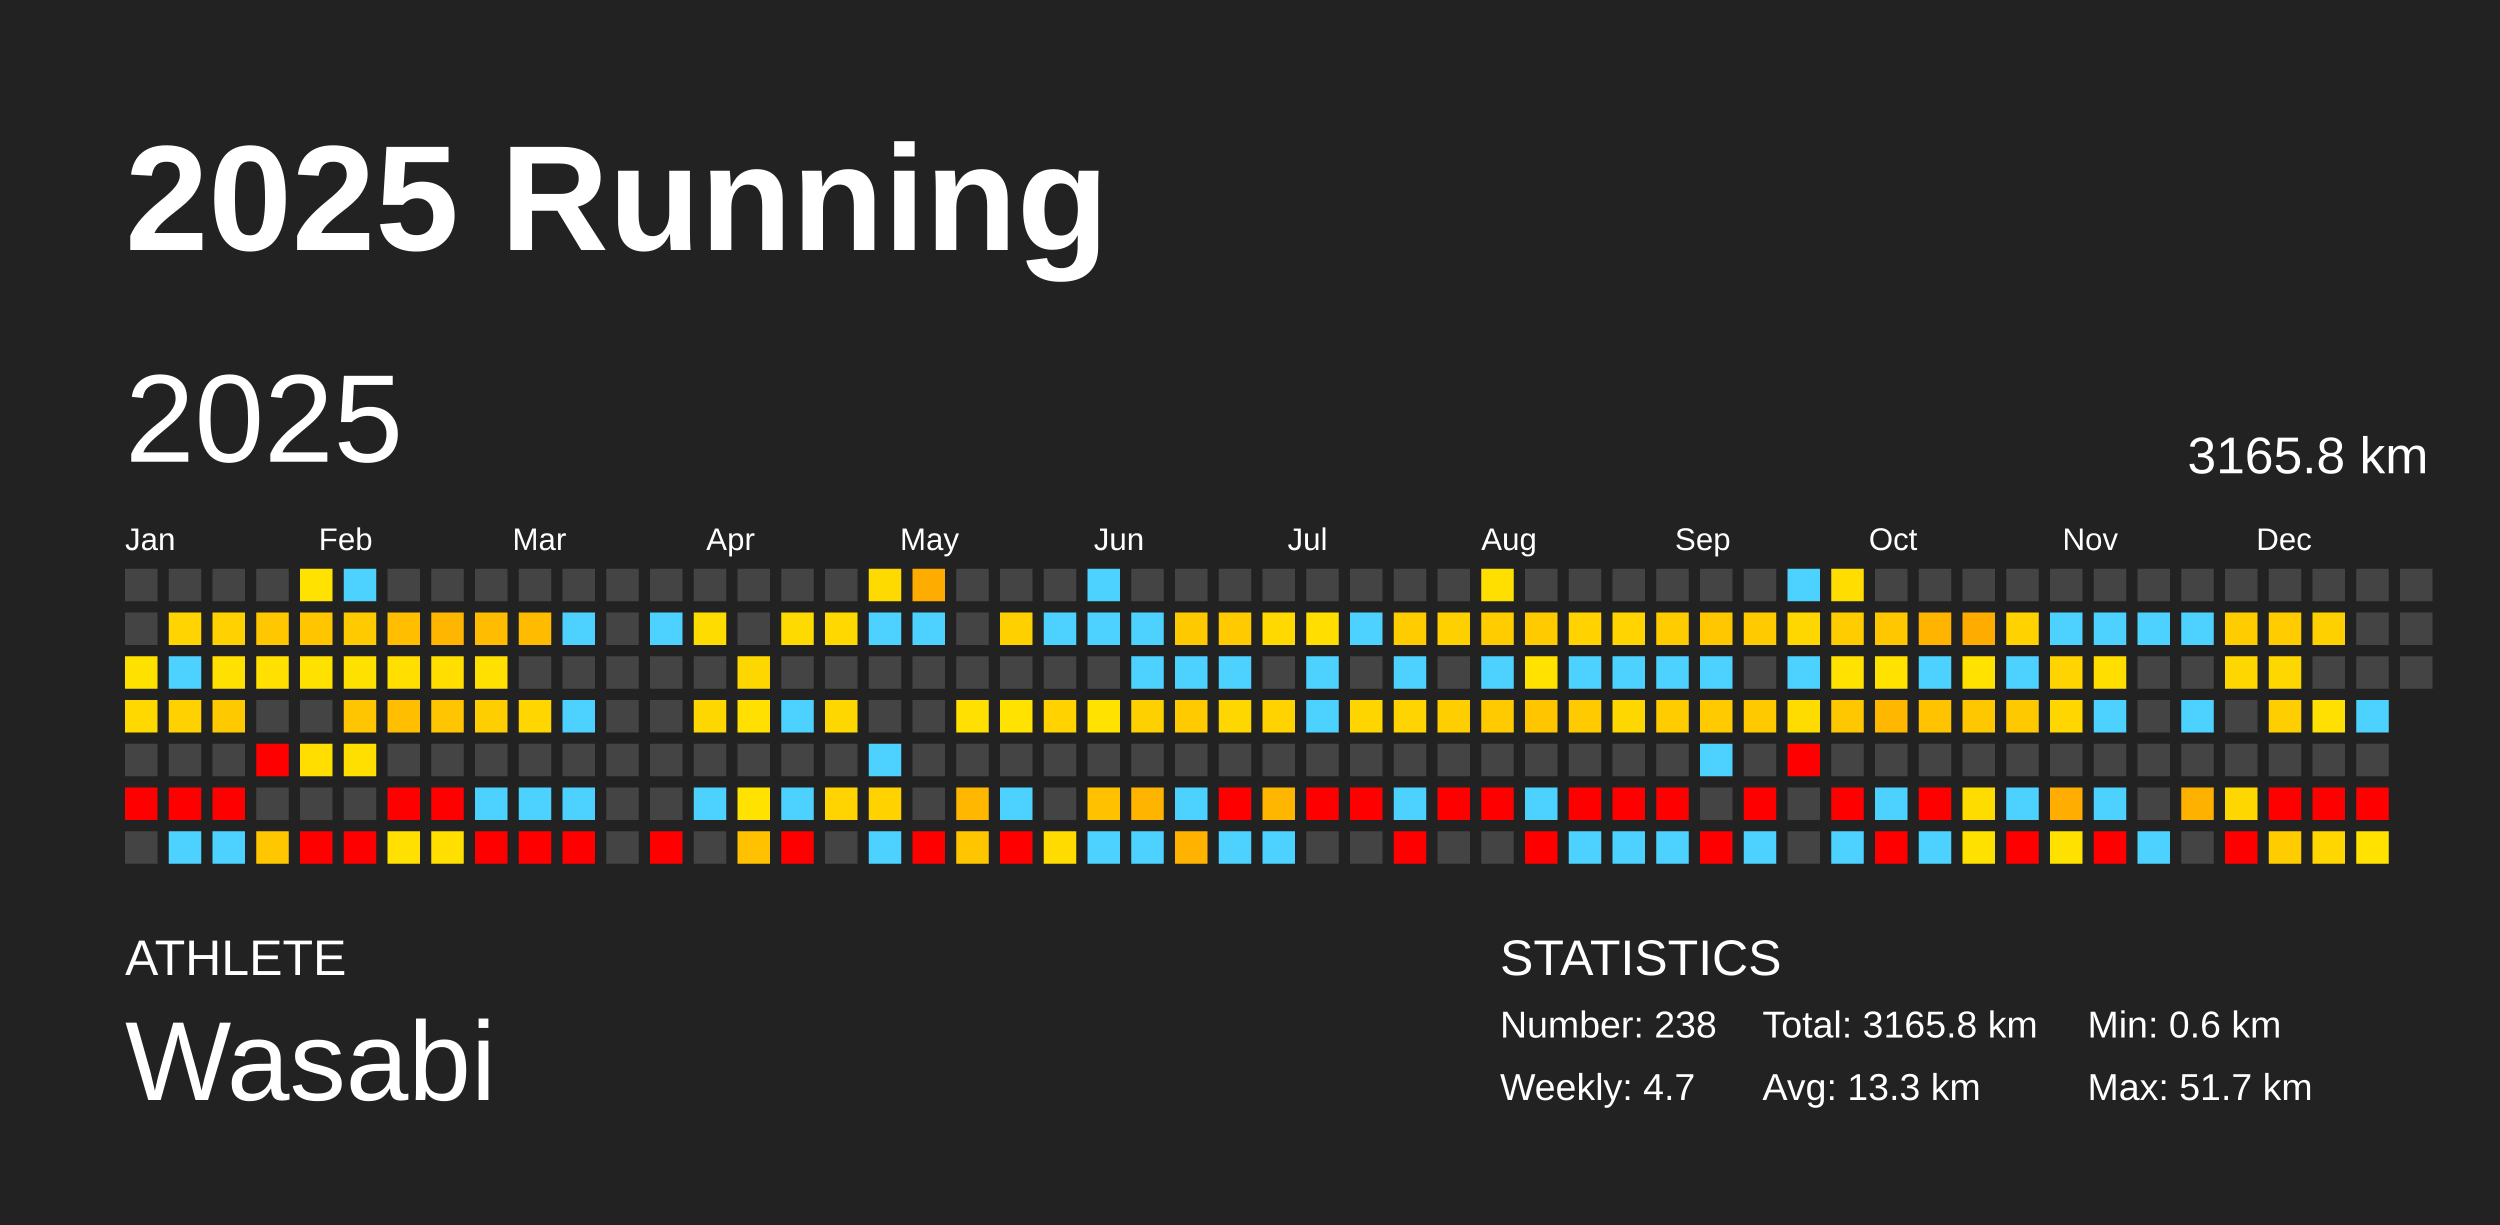
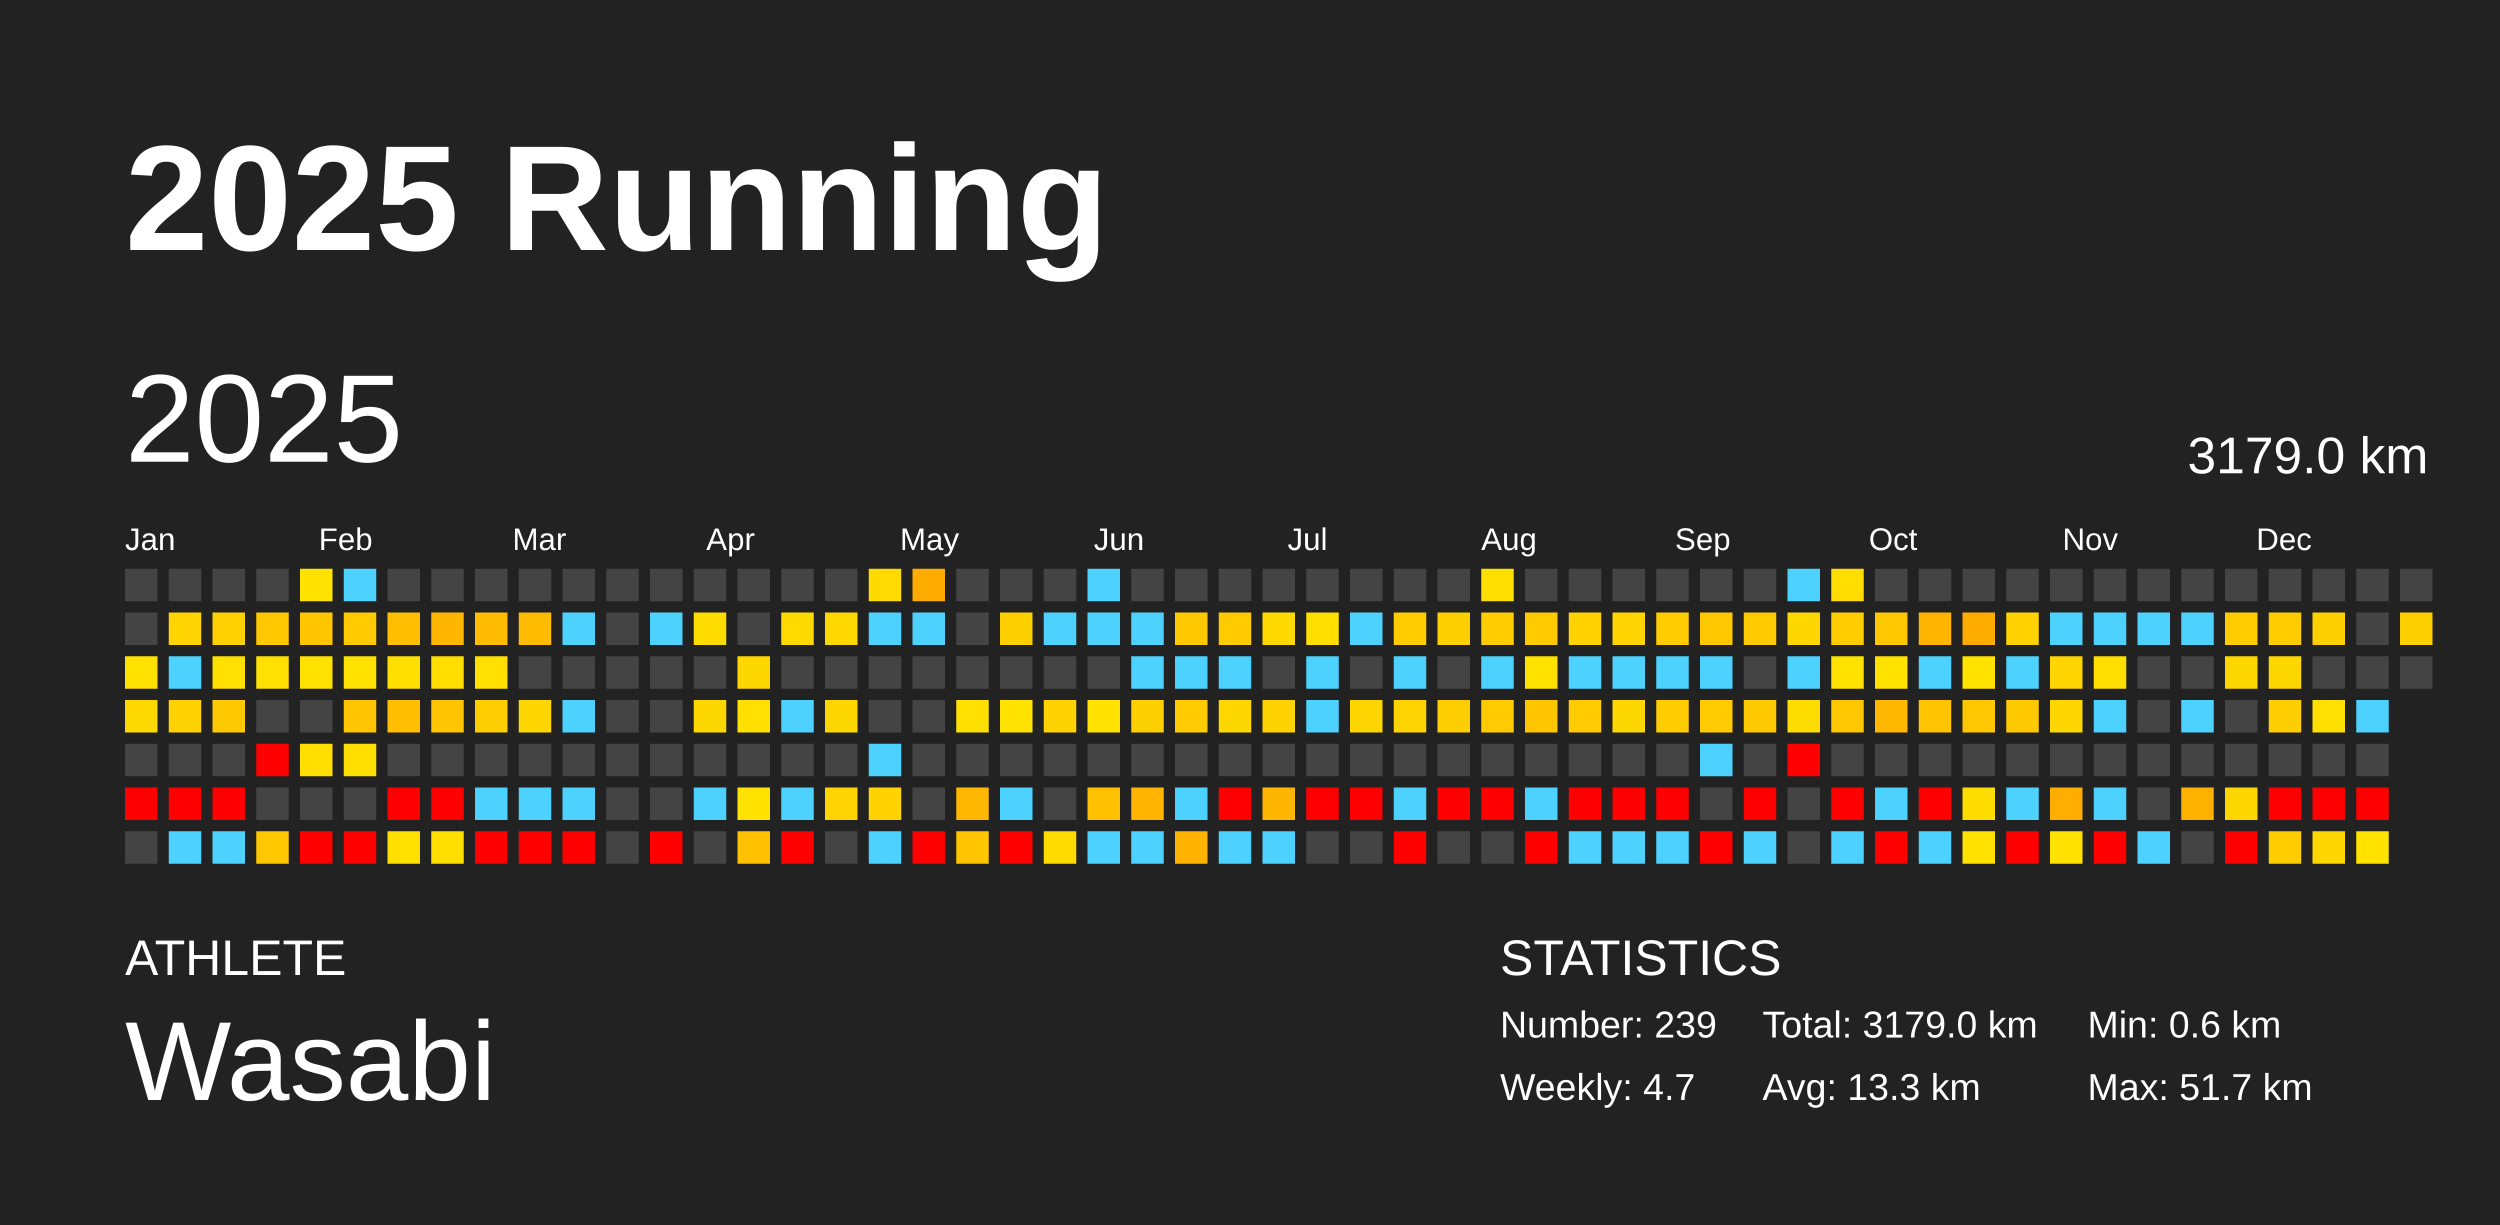
<svg xmlns="http://www.w3.org/2000/svg" baseProfile="full" height="98mm" version="1.1" viewBox="0,0,200,98" width="200mm">
  <defs />
  <rect fill="#222222" height="98" width="200" x="0" y="0" />
  <text fill="#FFFFFF" style="font-size:12px; font-family:Arial; font-weight:bold;" x="10" y="20">2025 Running</text>
  <text fill="#FFFFFF" style="font-size:4px; font-family:Arial" x="10" y="78">ATHLETE</text>
  <text fill="#FFFFFF" style="font-size:9px; font-family:Arial" x="10" y="88">Wasabi</text>
  <text fill="#FFFFFF" style="font-size:4px; font-family:Arial" x="120" y="78">STATISTICS</text>
-   <text fill="#FFFFFF" style="font-size:3px; font-family:Arial" x="120" y="83">Number: 238</text>
+   <text fill="#FFFFFF" style="font-size:3px; font-family:Arial" x="120" y="83">Number: 239</text>
  <text fill="#FFFFFF" style="font-size:3px; font-family:Arial" x="120" y="88">Weekly: 4.7</text>
-   <text fill="#FFFFFF" style="font-size:3px; font-family:Arial" x="141" y="83">Total: 3165.8 km</text>
+   <text fill="#FFFFFF" style="font-size:3px; font-family:Arial" x="141" y="83">Total: 3179.0 km</text>
  <text fill="#FFFFFF" style="font-size:3px; font-family:Arial" x="141" y="88">Avg: 13.3 km</text>
  <text fill="#FFFFFF" style="font-size:3px; font-family:Arial" x="167" y="83">Min: 0.6 km</text>
  <text fill="#FFFFFF" style="font-size:3px; font-family:Arial" x="167" y="88">Max: 51.7 km</text>
  <text dominant-baseline="hanging" fill="#FFFFFF" style="font-size:10.0px; font-family:Arial;" x="10" y="30">2025</text>
-   <text dominant-baseline="hanging" fill="#FFFFFF" style="font-size:4.125px; font-family:Arial;" x="175" y="35">3165.8 km</text>
+   <text dominant-baseline="hanging" fill="#FFFFFF" style="font-size:4.125px; font-family:Arial;" x="175" y="35">3179.0 km</text>
  <text fill="#FFFFFF" style="font-size:2.5px; font-family:Arial" x="10.0" y="44">Jan</text>
  <text fill="#FFFFFF" style="font-size:2.5px; font-family:Arial" x="25.5" y="44">Feb</text>
  <text fill="#FFFFFF" style="font-size:2.5px; font-family:Arial" x="41.0" y="44">Mar</text>
  <text fill="#FFFFFF" style="font-size:2.5px; font-family:Arial" x="56.5" y="44">Apr</text>
  <text fill="#FFFFFF" style="font-size:2.5px; font-family:Arial" x="72.0" y="44">May</text>
  <text fill="#FFFFFF" style="font-size:2.5px; font-family:Arial" x="87.5" y="44">Jun</text>
  <text fill="#FFFFFF" style="font-size:2.5px; font-family:Arial" x="103.0" y="44">Jul</text>
  <text fill="#FFFFFF" style="font-size:2.5px; font-family:Arial" x="118.5" y="44">Aug</text>
  <text fill="#FFFFFF" style="font-size:2.5px; font-family:Arial" x="134.0" y="44">Sep</text>
  <text fill="#FFFFFF" style="font-size:2.5px; font-family:Arial" x="149.5" y="44">Oct</text>
  <text fill="#FFFFFF" style="font-size:2.5px; font-family:Arial" x="165.0" y="44">Nov</text>
  <text fill="#FFFFFF" style="font-size:2.5px; font-family:Arial" x="180.5" y="44">Dec</text>
  <rect fill="#444444" height="2.6" width="2.6" x="10.0" y="45.5" />
  <rect fill="#444444" height="2.6" width="2.6" x="10.0" y="49.0" />
  <rect fill="#ffe100" height="2.6" width="2.6" x="10.0" y="52.5" />
  <rect fill="#ffd800" height="2.6" width="2.6" x="10.0" y="56.0" />
  <rect fill="#444444" height="2.6" width="2.6" x="10.0" y="59.5" />
  <rect fill="red" height="2.6" width="2.6" x="10.0" y="63.0" />
  <rect fill="#444444" height="2.6" width="2.6" x="10.0" y="66.5" />
  <rect fill="#444444" height="2.6" width="2.6" x="13.5" y="45.5" />
  <rect fill="#ffd400" height="2.6" width="2.6" x="13.5" y="49.0" />
  <rect fill="#4dd2ff" height="2.6" width="2.6" x="13.5" y="52.5" />
  <rect fill="#ffd100" height="2.6" width="2.6" x="13.5" y="56.0" />
  <rect fill="#444444" height="2.6" width="2.6" x="13.5" y="59.5" />
  <rect fill="red" height="2.6" width="2.6" x="13.5" y="63.0" />
  <rect fill="#4dd2ff" height="2.6" width="2.6" x="13.5" y="66.5" />
  <rect fill="#444444" height="2.6" width="2.6" x="17.0" y="45.5" />
  <rect fill="#ffd100" height="2.6" width="2.6" x="17.0" y="49.0" />
  <rect fill="#ffe000" height="2.6" width="2.6" x="17.0" y="52.5" />
  <rect fill="#ffc900" height="2.6" width="2.6" x="17.0" y="56.0" />
  <rect fill="#444444" height="2.6" width="2.6" x="17.0" y="59.5" />
  <rect fill="red" height="2.6" width="2.6" x="17.0" y="63.0" />
  <rect fill="#4dd2ff" height="2.6" width="2.6" x="17.0" y="66.5" />
  <rect fill="#444444" height="2.6" width="2.6" x="20.5" y="45.5" />
  <rect fill="#ffc700" height="2.6" width="2.6" x="20.5" y="49.0" />
  <rect fill="#ffe000" height="2.6" width="2.6" x="20.5" y="52.5" />
  <rect fill="#444444" height="2.6" width="2.6" x="20.5" y="56.0" />
  <rect fill="red" height="2.6" width="2.6" x="20.5" y="59.5" />
  <rect fill="#444444" height="2.6" width="2.6" x="20.5" y="63.0" />
  <rect fill="#ffc700" height="2.6" width="2.6" x="20.5" y="66.5" />
  <rect fill="#ffe200" height="2.6" width="2.6" x="24.0" y="45.5" />
  <rect fill="#ffc600" height="2.6" width="2.6" x="24.0" y="49.0" />
  <rect fill="#ffe100" height="2.6" width="2.6" x="24.0" y="52.5" />
  <rect fill="#444444" height="2.6" width="2.6" x="24.0" y="56.0" />
  <rect fill="#ffde00" height="2.6" width="2.6" x="24.0" y="59.5" />
  <rect fill="#444444" height="2.6" width="2.6" x="24.0" y="63.0" />
  <rect fill="red" height="2.6" width="2.6" x="24.0" y="66.5" />
  <rect fill="#4dd2ff" height="2.6" width="2.6" x="27.5" y="45.5" />
  <rect fill="#ffca00" height="2.6" width="2.6" x="27.5" y="49.0" />
  <rect fill="#ffe100" height="2.6" width="2.6" x="27.5" y="52.5" />
  <rect fill="#ffc500" height="2.6" width="2.6" x="27.5" y="56.0" />
  <rect fill="#ffdf00" height="2.6" width="2.6" x="27.5" y="59.5" />
  <rect fill="#444444" height="2.6" width="2.6" x="27.5" y="63.0" />
  <rect fill="red" height="2.6" width="2.6" x="27.5" y="66.5" />
  <rect fill="#444444" height="2.6" width="2.6" x="31.0" y="45.5" />
  <rect fill="#ffbe00" height="2.6" width="2.6" x="31.0" y="49.0" />
  <rect fill="#ffdf00" height="2.6" width="2.6" x="31.0" y="52.5" />
  <rect fill="#ffbe00" height="2.6" width="2.6" x="31.0" y="56.0" />
  <rect fill="#444444" height="2.6" width="2.6" x="31.0" y="59.5" />
  <rect fill="red" height="2.6" width="2.6" x="31.0" y="63.0" />
  <rect fill="#ffe000" height="2.6" width="2.6" x="31.0" y="66.5" />
  <rect fill="#444444" height="2.6" width="2.6" x="34.5" y="45.5" />
  <rect fill="#ffb600" height="2.6" width="2.6" x="34.5" y="49.0" />
  <rect fill="#ffde00" height="2.6" width="2.6" x="34.5" y="52.5" />
  <rect fill="#ffc500" height="2.6" width="2.6" x="34.5" y="56.0" />
  <rect fill="#444444" height="2.6" width="2.6" x="34.5" y="59.5" />
  <rect fill="red" height="2.6" width="2.6" x="34.5" y="63.0" />
  <rect fill="#ffdf00" height="2.6" width="2.6" x="34.5" y="66.5" />
  <rect fill="#444444" height="2.6" width="2.6" x="38.0" y="45.5" />
  <rect fill="#ffbc00" height="2.6" width="2.6" x="38.0" y="49.0" />
  <rect fill="#ffe000" height="2.6" width="2.6" x="38.0" y="52.5" />
  <rect fill="#ffce00" height="2.6" width="2.6" x="38.0" y="56.0" />
  <rect fill="#444444" height="2.6" width="2.6" x="38.0" y="59.5" />
  <rect fill="#4dd2ff" height="2.6" width="2.6" x="38.0" y="63.0" />
  <rect fill="red" height="2.6" width="2.6" x="38.0" y="66.5" />
  <rect fill="#444444" height="2.6" width="2.6" x="41.5" y="45.5" />
  <rect fill="#ffbb00" height="2.6" width="2.6" x="41.5" y="49.0" />
  <rect fill="#444444" height="2.6" width="2.6" x="41.5" y="52.5" />
  <rect fill="#ffd600" height="2.6" width="2.6" x="41.5" y="56.0" />
  <rect fill="#444444" height="2.6" width="2.6" x="41.5" y="59.5" />
  <rect fill="#4dd2ff" height="2.6" width="2.6" x="41.5" y="63.0" />
  <rect fill="red" height="2.6" width="2.6" x="41.5" y="66.5" />
  <rect fill="#444444" height="2.6" width="2.6" x="45.0" y="45.5" />
  <rect fill="#4dd2ff" height="2.6" width="2.6" x="45.0" y="49.0" />
  <rect fill="#444444" height="2.6" width="2.6" x="45.0" y="52.5" />
  <rect fill="#4dd2ff" height="2.6" width="2.6" x="45.0" y="56.0" />
  <rect fill="#444444" height="2.6" width="2.6" x="45.0" y="59.5" />
  <rect fill="#4dd2ff" height="2.6" width="2.6" x="45.0" y="63.0" />
  <rect fill="red" height="2.6" width="2.6" x="45.0" y="66.5" />
  <rect fill="#444444" height="2.6" width="2.6" x="48.5" y="45.5" />
  <rect fill="#444444" height="2.6" width="2.6" x="48.5" y="49.0" />
  <rect fill="#444444" height="2.6" width="2.6" x="48.5" y="52.5" />
  <rect fill="#444444" height="2.6" width="2.6" x="48.5" y="56.0" />
  <rect fill="#444444" height="2.6" width="2.6" x="48.5" y="59.5" />
  <rect fill="#444444" height="2.6" width="2.6" x="48.5" y="63.0" />
  <rect fill="#444444" height="2.6" width="2.6" x="48.5" y="66.5" />
  <rect fill="#444444" height="2.6" width="2.6" x="52.0" y="45.5" />
  <rect fill="#4dd2ff" height="2.6" width="2.6" x="52.0" y="49.0" />
  <rect fill="#444444" height="2.6" width="2.6" x="52.0" y="52.5" />
  <rect fill="#444444" height="2.6" width="2.6" x="52.0" y="56.0" />
  <rect fill="#444444" height="2.6" width="2.6" x="52.0" y="59.5" />
  <rect fill="#444444" height="2.6" width="2.6" x="52.0" y="63.0" />
  <rect fill="red" height="2.6" width="2.6" x="52.0" y="66.5" />
  <rect fill="#444444" height="2.6" width="2.6" x="55.5" y="45.5" />
  <rect fill="#ffdc00" height="2.6" width="2.6" x="55.5" y="49.0" />
  <rect fill="#444444" height="2.6" width="2.6" x="55.5" y="52.5" />
  <rect fill="#ffd700" height="2.6" width="2.6" x="55.5" y="56.0" />
  <rect fill="#444444" height="2.6" width="2.6" x="55.5" y="59.5" />
  <rect fill="#4dd2ff" height="2.6" width="2.6" x="55.5" y="63.0" />
  <rect fill="#444444" height="2.6" width="2.6" x="55.5" y="66.5" />
  <rect fill="#444444" height="2.6" width="2.6" x="59.0" y="45.5" />
  <rect fill="#444444" height="2.6" width="2.6" x="59.0" y="49.0" />
  <rect fill="#ffd700" height="2.6" width="2.6" x="59.0" y="52.5" />
  <rect fill="#ffe000" height="2.6" width="2.6" x="59.0" y="56.0" />
  <rect fill="#444444" height="2.6" width="2.6" x="59.0" y="59.5" />
  <rect fill="#ffe200" height="2.6" width="2.6" x="59.0" y="63.0" />
  <rect fill="#ffc100" height="2.6" width="2.6" x="59.0" y="66.5" />
  <rect fill="#444444" height="2.6" width="2.6" x="62.5" y="45.5" />
  <rect fill="#ffda00" height="2.6" width="2.6" x="62.5" y="49.0" />
  <rect fill="#444444" height="2.6" width="2.6" x="62.5" y="52.5" />
  <rect fill="#4dd2ff" height="2.6" width="2.6" x="62.5" y="56.0" />
  <rect fill="#444444" height="2.6" width="2.6" x="62.5" y="59.5" />
  <rect fill="#4dd2ff" height="2.6" width="2.6" x="62.5" y="63.0" />
  <rect fill="red" height="2.6" width="2.6" x="62.5" y="66.5" />
  <rect fill="#444444" height="2.6" width="2.6" x="66.0" y="45.5" />
  <rect fill="#ffd800" height="2.6" width="2.6" x="66.0" y="49.0" />
  <rect fill="#444444" height="2.6" width="2.6" x="66.0" y="52.5" />
  <rect fill="#ffd700" height="2.6" width="2.6" x="66.0" y="56.0" />
  <rect fill="#444444" height="2.6" width="2.6" x="66.0" y="59.5" />
  <rect fill="#ffd400" height="2.6" width="2.6" x="66.0" y="63.0" />
  <rect fill="#444444" height="2.6" width="2.6" x="66.0" y="66.5" />
  <rect fill="#ffda00" height="2.6" width="2.6" x="69.5" y="45.5" />
  <rect fill="#4dd2ff" height="2.6" width="2.6" x="69.5" y="49.0" />
  <rect fill="#444444" height="2.6" width="2.6" x="69.5" y="52.5" />
  <rect fill="#444444" height="2.6" width="2.6" x="69.5" y="56.0" />
  <rect fill="#4dd2ff" height="2.6" width="2.6" x="69.5" y="59.5" />
  <rect fill="#ffd200" height="2.6" width="2.6" x="69.5" y="63.0" />
  <rect fill="#4dd2ff" height="2.6" width="2.6" x="69.5" y="66.5" />
  <rect fill="#ffac00" height="2.6" width="2.6" x="73.0" y="45.5" />
  <rect fill="#4dd2ff" height="2.6" width="2.6" x="73.0" y="49.0" />
  <rect fill="#444444" height="2.6" width="2.6" x="73.0" y="52.5" />
  <rect fill="#444444" height="2.6" width="2.6" x="73.0" y="56.0" />
  <rect fill="#444444" height="2.6" width="2.6" x="73.0" y="59.5" />
  <rect fill="#444444" height="2.6" width="2.6" x="73.0" y="63.0" />
  <rect fill="red" height="2.6" width="2.6" x="73.0" y="66.5" />
  <rect fill="#444444" height="2.6" width="2.6" x="76.5" y="45.5" />
  <rect fill="#444444" height="2.6" width="2.6" x="76.5" y="49.0" />
  <rect fill="#444444" height="2.6" width="2.6" x="76.5" y="52.5" />
  <rect fill="#ffe000" height="2.6" width="2.6" x="76.5" y="56.0" />
  <rect fill="#444444" height="2.6" width="2.6" x="76.5" y="59.5" />
  <rect fill="#ffb700" height="2.6" width="2.6" x="76.5" y="63.0" />
  <rect fill="#ffc600" height="2.6" width="2.6" x="76.5" y="66.5" />
  <rect fill="#444444" height="2.6" width="2.6" x="80.0" y="45.5" />
  <rect fill="#ffd000" height="2.6" width="2.6" x="80.0" y="49.0" />
  <rect fill="#444444" height="2.6" width="2.6" x="80.0" y="52.5" />
  <rect fill="#ffe200" height="2.6" width="2.6" x="80.0" y="56.0" />
  <rect fill="#444444" height="2.6" width="2.6" x="80.0" y="59.5" />
  <rect fill="#4dd2ff" height="2.6" width="2.6" x="80.0" y="63.0" />
  <rect fill="red" height="2.6" width="2.6" x="80.0" y="66.5" />
  <rect fill="#444444" height="2.6" width="2.6" x="83.5" y="45.5" />
  <rect fill="#4dd2ff" height="2.6" width="2.6" x="83.5" y="49.0" />
  <rect fill="#444444" height="2.6" width="2.6" x="83.5" y="52.5" />
  <rect fill="#ffd200" height="2.6" width="2.6" x="83.5" y="56.0" />
  <rect fill="#444444" height="2.6" width="2.6" x="83.5" y="59.5" />
  <rect fill="#444444" height="2.6" width="2.6" x="83.5" y="63.0" />
  <rect fill="#ffdb00" height="2.6" width="2.6" x="83.5" y="66.5" />
  <rect fill="#4dd2ff" height="2.6" width="2.6" x="87.0" y="45.5" />
  <rect fill="#4dd2ff" height="2.6" width="2.6" x="87.0" y="49.0" />
  <rect fill="#444444" height="2.6" width="2.6" x="87.0" y="52.5" />
  <rect fill="#ffe200" height="2.6" width="2.6" x="87.0" y="56.0" />
  <rect fill="#444444" height="2.6" width="2.6" x="87.0" y="59.5" />
  <rect fill="#ffc100" height="2.6" width="2.6" x="87.0" y="63.0" />
  <rect fill="#4dd2ff" height="2.6" width="2.6" x="87.0" y="66.5" />
  <rect fill="#444444" height="2.6" width="2.6" x="90.5" y="45.5" />
  <rect fill="#4dd2ff" height="2.6" width="2.6" x="90.5" y="49.0" />
  <rect fill="#4dd2ff" height="2.6" width="2.6" x="90.5" y="52.5" />
  <rect fill="#ffd000" height="2.6" width="2.6" x="90.5" y="56.0" />
  <rect fill="#444444" height="2.6" width="2.6" x="90.5" y="59.5" />
  <rect fill="#ffb400" height="2.6" width="2.6" x="90.5" y="63.0" />
  <rect fill="#4dd2ff" height="2.6" width="2.6" x="90.5" y="66.5" />
  <rect fill="#444444" height="2.6" width="2.6" x="94.0" y="45.5" />
  <rect fill="#ffc900" height="2.6" width="2.6" x="94.0" y="49.0" />
  <rect fill="#4dd2ff" height="2.6" width="2.6" x="94.0" y="52.5" />
  <rect fill="#ffcb00" height="2.6" width="2.6" x="94.0" y="56.0" />
  <rect fill="#444444" height="2.6" width="2.6" x="94.0" y="59.5" />
  <rect fill="#4dd2ff" height="2.6" width="2.6" x="94.0" y="63.0" />
  <rect fill="#ffb300" height="2.6" width="2.6" x="94.0" y="66.5" />
  <rect fill="#444444" height="2.6" width="2.6" x="97.5" y="45.5" />
  <rect fill="#ffca00" height="2.6" width="2.6" x="97.5" y="49.0" />
  <rect fill="#4dd2ff" height="2.6" width="2.6" x="97.5" y="52.5" />
  <rect fill="#ffd700" height="2.6" width="2.6" x="97.5" y="56.0" />
  <rect fill="#444444" height="2.6" width="2.6" x="97.5" y="59.5" />
  <rect fill="red" height="2.6" width="2.6" x="97.5" y="63.0" />
  <rect fill="#4dd2ff" height="2.6" width="2.6" x="97.5" y="66.5" />
  <rect fill="#444444" height="2.6" width="2.6" x="101.0" y="45.5" />
  <rect fill="#ffd900" height="2.6" width="2.6" x="101.0" y="49.0" />
  <rect fill="#444444" height="2.6" width="2.6" x="101.0" y="52.5" />
  <rect fill="#ffd300" height="2.6" width="2.6" x="101.0" y="56.0" />
  <rect fill="#444444" height="2.6" width="2.6" x="101.0" y="59.5" />
  <rect fill="#ffb600" height="2.6" width="2.6" x="101.0" y="63.0" />
  <rect fill="#4dd2ff" height="2.6" width="2.6" x="101.0" y="66.5" />
  <rect fill="#444444" height="2.6" width="2.6" x="104.5" y="45.5" />
  <rect fill="#ffde00" height="2.6" width="2.6" x="104.5" y="49.0" />
  <rect fill="#4dd2ff" height="2.6" width="2.6" x="104.5" y="52.5" />
  <rect fill="#4dd2ff" height="2.6" width="2.6" x="104.5" y="56.0" />
  <rect fill="#444444" height="2.6" width="2.6" x="104.5" y="59.5" />
  <rect fill="red" height="2.6" width="2.6" x="104.5" y="63.0" />
  <rect fill="#444444" height="2.6" width="2.6" x="104.5" y="66.5" />
  <rect fill="#444444" height="2.6" width="2.6" x="108.0" y="45.5" />
  <rect fill="#4dd2ff" height="2.6" width="2.6" x="108.0" y="49.0" />
  <rect fill="#444444" height="2.6" width="2.6" x="108.0" y="52.5" />
  <rect fill="#ffd500" height="2.6" width="2.6" x="108.0" y="56.0" />
  <rect fill="#444444" height="2.6" width="2.6" x="108.0" y="59.5" />
  <rect fill="red" height="2.6" width="2.6" x="108.0" y="63.0" />
  <rect fill="#444444" height="2.6" width="2.6" x="108.0" y="66.5" />
  <rect fill="#444444" height="2.6" width="2.6" x="111.5" y="45.5" />
  <rect fill="#ffcc00" height="2.6" width="2.6" x="111.5" y="49.0" />
  <rect fill="#4dd2ff" height="2.6" width="2.6" x="111.5" y="52.5" />
  <rect fill="#ffd400" height="2.6" width="2.6" x="111.5" y="56.0" />
  <rect fill="#444444" height="2.6" width="2.6" x="111.5" y="59.5" />
  <rect fill="#4dd2ff" height="2.6" width="2.6" x="111.5" y="63.0" />
  <rect fill="red" height="2.6" width="2.6" x="111.5" y="66.5" />
  <rect fill="#444444" height="2.6" width="2.6" x="115.0" y="45.5" />
  <rect fill="#ffd000" height="2.6" width="2.6" x="115.0" y="49.0" />
  <rect fill="#444444" height="2.6" width="2.6" x="115.0" y="52.5" />
  <rect fill="#ffce00" height="2.6" width="2.6" x="115.0" y="56.0" />
  <rect fill="#444444" height="2.6" width="2.6" x="115.0" y="59.5" />
  <rect fill="red" height="2.6" width="2.6" x="115.0" y="63.0" />
  <rect fill="#444444" height="2.6" width="2.6" x="115.0" y="66.5" />
  <rect fill="#ffdf00" height="2.6" width="2.6" x="118.5" y="45.5" />
  <rect fill="#ffcc00" height="2.6" width="2.6" x="118.5" y="49.0" />
  <rect fill="#4dd2ff" height="2.6" width="2.6" x="118.5" y="52.5" />
  <rect fill="#ffca00" height="2.6" width="2.6" x="118.5" y="56.0" />
  <rect fill="#444444" height="2.6" width="2.6" x="118.5" y="59.5" />
  <rect fill="red" height="2.6" width="2.6" x="118.5" y="63.0" />
  <rect fill="#444444" height="2.6" width="2.6" x="118.5" y="66.5" />
  <rect fill="#444444" height="2.6" width="2.6" x="122.0" y="45.5" />
  <rect fill="#ffcb00" height="2.6" width="2.6" x="122.0" y="49.0" />
  <rect fill="#ffe200" height="2.6" width="2.6" x="122.0" y="52.5" />
  <rect fill="#ffc600" height="2.6" width="2.6" x="122.0" y="56.0" />
  <rect fill="#444444" height="2.6" width="2.6" x="122.0" y="59.5" />
  <rect fill="#4dd2ff" height="2.6" width="2.6" x="122.0" y="63.0" />
  <rect fill="red" height="2.6" width="2.6" x="122.0" y="66.5" />
  <rect fill="#444444" height="2.6" width="2.6" x="125.5" y="45.5" />
  <rect fill="#ffd200" height="2.6" width="2.6" x="125.5" y="49.0" />
  <rect fill="#4dd2ff" height="2.6" width="2.6" x="125.5" y="52.5" />
  <rect fill="#ffca00" height="2.6" width="2.6" x="125.5" y="56.0" />
  <rect fill="#444444" height="2.6" width="2.6" x="125.5" y="59.5" />
  <rect fill="red" height="2.6" width="2.6" x="125.5" y="63.0" />
  <rect fill="#4dd2ff" height="2.6" width="2.6" x="125.5" y="66.5" />
  <rect fill="#444444" height="2.6" width="2.6" x="129.0" y="45.5" />
  <rect fill="#ffd400" height="2.6" width="2.6" x="129.0" y="49.0" />
  <rect fill="#4dd2ff" height="2.6" width="2.6" x="129.0" y="52.5" />
  <rect fill="#ffd700" height="2.6" width="2.6" x="129.0" y="56.0" />
  <rect fill="#444444" height="2.6" width="2.6" x="129.0" y="59.5" />
  <rect fill="red" height="2.6" width="2.6" x="129.0" y="63.0" />
  <rect fill="#4dd2ff" height="2.6" width="2.6" x="129.0" y="66.5" />
  <rect fill="#444444" height="2.6" width="2.6" x="132.5" y="45.5" />
  <rect fill="#ffcc00" height="2.6" width="2.6" x="132.5" y="49.0" />
  <rect fill="#4dd2ff" height="2.6" width="2.6" x="132.5" y="52.5" />
  <rect fill="#ffcc00" height="2.6" width="2.6" x="132.5" y="56.0" />
  <rect fill="#444444" height="2.6" width="2.6" x="132.5" y="59.5" />
  <rect fill="red" height="2.6" width="2.6" x="132.5" y="63.0" />
  <rect fill="#4dd2ff" height="2.6" width="2.6" x="132.5" y="66.5" />
  <rect fill="#444444" height="2.6" width="2.6" x="136.0" y="45.5" />
  <rect fill="#ffc700" height="2.6" width="2.6" x="136.0" y="49.0" />
  <rect fill="#4dd2ff" height="2.6" width="2.6" x="136.0" y="52.5" />
  <rect fill="#ffca00" height="2.6" width="2.6" x="136.0" y="56.0" />
  <rect fill="#4dd2ff" height="2.6" width="2.6" x="136.0" y="59.5" />
  <rect fill="#444444" height="2.6" width="2.6" x="136.0" y="63.0" />
  <rect fill="red" height="2.6" width="2.6" x="136.0" y="66.5" />
  <rect fill="#444444" height="2.6" width="2.6" x="139.5" y="45.5" />
  <rect fill="#ffcb00" height="2.6" width="2.6" x="139.5" y="49.0" />
  <rect fill="#444444" height="2.6" width="2.6" x="139.5" y="52.5" />
  <rect fill="#ffc900" height="2.6" width="2.6" x="139.5" y="56.0" />
  <rect fill="#444444" height="2.6" width="2.6" x="139.5" y="59.5" />
  <rect fill="red" height="2.6" width="2.6" x="139.5" y="63.0" />
  <rect fill="#4dd2ff" height="2.6" width="2.6" x="139.5" y="66.5" />
  <rect fill="#4dd2ff" height="2.6" width="2.6" x="143.0" y="45.5" />
  <rect fill="#ffd700" height="2.6" width="2.6" x="143.0" y="49.0" />
  <rect fill="#4dd2ff" height="2.6" width="2.6" x="143.0" y="52.5" />
  <rect fill="#ffdc00" height="2.6" width="2.6" x="143.0" y="56.0" />
  <rect fill="red" height="2.6" width="2.6" x="143.0" y="59.5" />
  <rect fill="#444444" height="2.6" width="2.6" x="143.0" y="63.0" />
  <rect fill="#444444" height="2.6" width="2.6" x="143.0" y="66.5" />
  <rect fill="#ffdd00" height="2.6" width="2.6" x="146.5" y="45.5" />
  <rect fill="#ffcc00" height="2.6" width="2.6" x="146.5" y="49.0" />
  <rect fill="#ffe200" height="2.6" width="2.6" x="146.5" y="52.5" />
  <rect fill="#ffc700" height="2.6" width="2.6" x="146.5" y="56.0" />
  <rect fill="#444444" height="2.6" width="2.6" x="146.5" y="59.5" />
  <rect fill="red" height="2.6" width="2.6" x="146.5" y="63.0" />
  <rect fill="#4dd2ff" height="2.6" width="2.6" x="146.5" y="66.5" />
  <rect fill="#444444" height="2.6" width="2.6" x="150.0" y="45.5" />
  <rect fill="#ffc700" height="2.6" width="2.6" x="150.0" y="49.0" />
  <rect fill="#ffe200" height="2.6" width="2.6" x="150.0" y="52.5" />
  <rect fill="#ffb700" height="2.6" width="2.6" x="150.0" y="56.0" />
  <rect fill="#444444" height="2.6" width="2.6" x="150.0" y="59.5" />
  <rect fill="#4dd2ff" height="2.6" width="2.6" x="150.0" y="63.0" />
  <rect fill="red" height="2.6" width="2.6" x="150.0" y="66.5" />
  <rect fill="#444444" height="2.6" width="2.6" x="153.5" y="45.5" />
  <rect fill="#ffb500" height="2.6" width="2.6" x="153.5" y="49.0" />
  <rect fill="#4dd2ff" height="2.6" width="2.6" x="153.5" y="52.5" />
  <rect fill="#ffc300" height="2.6" width="2.6" x="153.5" y="56.0" />
  <rect fill="#444444" height="2.6" width="2.6" x="153.5" y="59.5" />
  <rect fill="red" height="2.6" width="2.6" x="153.5" y="63.0" />
  <rect fill="#4dd2ff" height="2.6" width="2.6" x="153.5" y="66.5" />
  <rect fill="#444444" height="2.6" width="2.6" x="157.0" y="45.5" />
  <rect fill="#ffac00" height="2.6" width="2.6" x="157.0" y="49.0" />
  <rect fill="#ffe200" height="2.6" width="2.6" x="157.0" y="52.5" />
  <rect fill="#ffc700" height="2.6" width="2.6" x="157.0" y="56.0" />
  <rect fill="#444444" height="2.6" width="2.6" x="157.0" y="59.5" />
  <rect fill="#ffdc00" height="2.6" width="2.6" x="157.0" y="63.0" />
  <rect fill="#ffe100" height="2.6" width="2.6" x="157.0" y="66.5" />
  <rect fill="#444444" height="2.6" width="2.6" x="160.5" y="45.5" />
  <rect fill="#ffd200" height="2.6" width="2.6" x="160.5" y="49.0" />
  <rect fill="#4dd2ff" height="2.6" width="2.6" x="160.5" y="52.5" />
  <rect fill="#ffc900" height="2.6" width="2.6" x="160.5" y="56.0" />
  <rect fill="#444444" height="2.6" width="2.6" x="160.5" y="59.5" />
  <rect fill="#4dd2ff" height="2.6" width="2.6" x="160.5" y="63.0" />
  <rect fill="red" height="2.6" width="2.6" x="160.5" y="66.5" />
  <rect fill="#444444" height="2.6" width="2.6" x="164.0" y="45.5" />
  <rect fill="#4dd2ff" height="2.6" width="2.6" x="164.0" y="49.0" />
  <rect fill="#ffd400" height="2.6" width="2.6" x="164.0" y="52.5" />
  <rect fill="#ffd600" height="2.6" width="2.6" x="164.0" y="56.0" />
  <rect fill="#444444" height="2.6" width="2.6" x="164.0" y="59.5" />
  <rect fill="#ffad00" height="2.6" width="2.6" x="164.0" y="63.0" />
  <rect fill="#ffe100" height="2.6" width="2.6" x="164.0" y="66.5" />
  <rect fill="#444444" height="2.6" width="2.6" x="167.5" y="45.5" />
  <rect fill="#4dd2ff" height="2.6" width="2.6" x="167.5" y="49.0" />
  <rect fill="#ffde00" height="2.6" width="2.6" x="167.5" y="52.5" />
  <rect fill="#4dd2ff" height="2.6" width="2.6" x="167.5" y="56.0" />
  <rect fill="#444444" height="2.6" width="2.6" x="167.5" y="59.5" />
  <rect fill="#4dd2ff" height="2.6" width="2.6" x="167.5" y="63.0" />
  <rect fill="red" height="2.6" width="2.6" x="167.5" y="66.5" />
  <rect fill="#444444" height="2.6" width="2.6" x="171.0" y="45.5" />
  <rect fill="#4dd2ff" height="2.6" width="2.6" x="171.0" y="49.0" />
  <rect fill="#444444" height="2.6" width="2.6" x="171.0" y="52.5" />
  <rect fill="#444444" height="2.6" width="2.6" x="171.0" y="56.0" />
  <rect fill="#444444" height="2.6" width="2.6" x="171.0" y="59.5" />
  <rect fill="#444444" height="2.6" width="2.6" x="171.0" y="63.0" />
  <rect fill="#4dd2ff" height="2.6" width="2.6" x="171.0" y="66.5" />
  <rect fill="#444444" height="2.6" width="2.6" x="174.5" y="45.5" />
  <rect fill="#4dd2ff" height="2.6" width="2.6" x="174.5" y="49.0" />
  <rect fill="#444444" height="2.6" width="2.6" x="174.5" y="52.5" />
  <rect fill="#4dd2ff" height="2.6" width="2.6" x="174.5" y="56.0" />
  <rect fill="#444444" height="2.6" width="2.6" x="174.5" y="59.5" />
  <rect fill="#ffb100" height="2.6" width="2.6" x="174.5" y="63.0" />
  <rect fill="#444444" height="2.6" width="2.6" x="174.5" y="66.5" />
  <rect fill="#444444" height="2.6" width="2.6" x="178.0" y="45.5" />
  <rect fill="#ffcc00" height="2.6" width="2.6" x="178.0" y="49.0" />
  <rect fill="#ffd700" height="2.6" width="2.6" x="178.0" y="52.5" />
  <rect fill="#444444" height="2.6" width="2.6" x="178.0" y="56.0" />
  <rect fill="#444444" height="2.6" width="2.6" x="178.0" y="59.5" />
  <rect fill="#ffd700" height="2.6" width="2.6" x="178.0" y="63.0" />
  <rect fill="red" height="2.6" width="2.6" x="178.0" y="66.5" />
  <rect fill="#444444" height="2.6" width="2.6" x="181.5" y="45.5" />
  <rect fill="#ffcc00" height="2.6" width="2.6" x="181.5" y="49.0" />
  <rect fill="#ffd700" height="2.6" width="2.6" x="181.5" y="52.5" />
  <rect fill="#ffce00" height="2.6" width="2.6" x="181.5" y="56.0" />
  <rect fill="#444444" height="2.6" width="2.6" x="181.5" y="59.5" />
  <rect fill="red" height="2.6" width="2.6" x="181.5" y="63.0" />
  <rect fill="#ffcc00" height="2.6" width="2.6" x="181.5" y="66.5" />
  <rect fill="#444444" height="2.6" width="2.6" x="185.0" y="45.5" />
  <rect fill="#ffd000" height="2.6" width="2.6" x="185.0" y="49.0" />
  <rect fill="#444444" height="2.6" width="2.6" x="185.0" y="52.5" />
  <rect fill="#ffe000" height="2.6" width="2.6" x="185.0" y="56.0" />
  <rect fill="#444444" height="2.6" width="2.6" x="185.0" y="59.5" />
  <rect fill="red" height="2.6" width="2.6" x="185.0" y="63.0" />
  <rect fill="#ffd600" height="2.6" width="2.6" x="185.0" y="66.5" />
  <rect fill="#444444" height="2.6" width="2.6" x="188.5" y="45.5" />
  <rect fill="#444444" height="2.6" width="2.6" x="188.5" y="49.0" />
  <rect fill="#444444" height="2.6" width="2.6" x="188.5" y="52.5" />
  <rect fill="#4dd2ff" height="2.6" width="2.6" x="188.5" y="56.0" />
  <rect fill="#444444" height="2.6" width="2.6" x="188.5" y="59.5" />
  <rect fill="red" height="2.6" width="2.6" x="188.5" y="63.0" />
  <rect fill="#ffe200" height="2.6" width="2.6" x="188.5" y="66.5" />
  <rect fill="#444444" height="2.6" width="2.6" x="192.0" y="45.5" />
-   <rect fill="#444444" height="2.6" width="2.6" x="192.0" y="49.0" />
+   <rect fill="#ffd000" height="2.6" width="2.6" x="192.0" y="49.0" />
  <rect fill="#444444" height="2.6" width="2.6" x="192.0" y="52.5" />
</svg>
